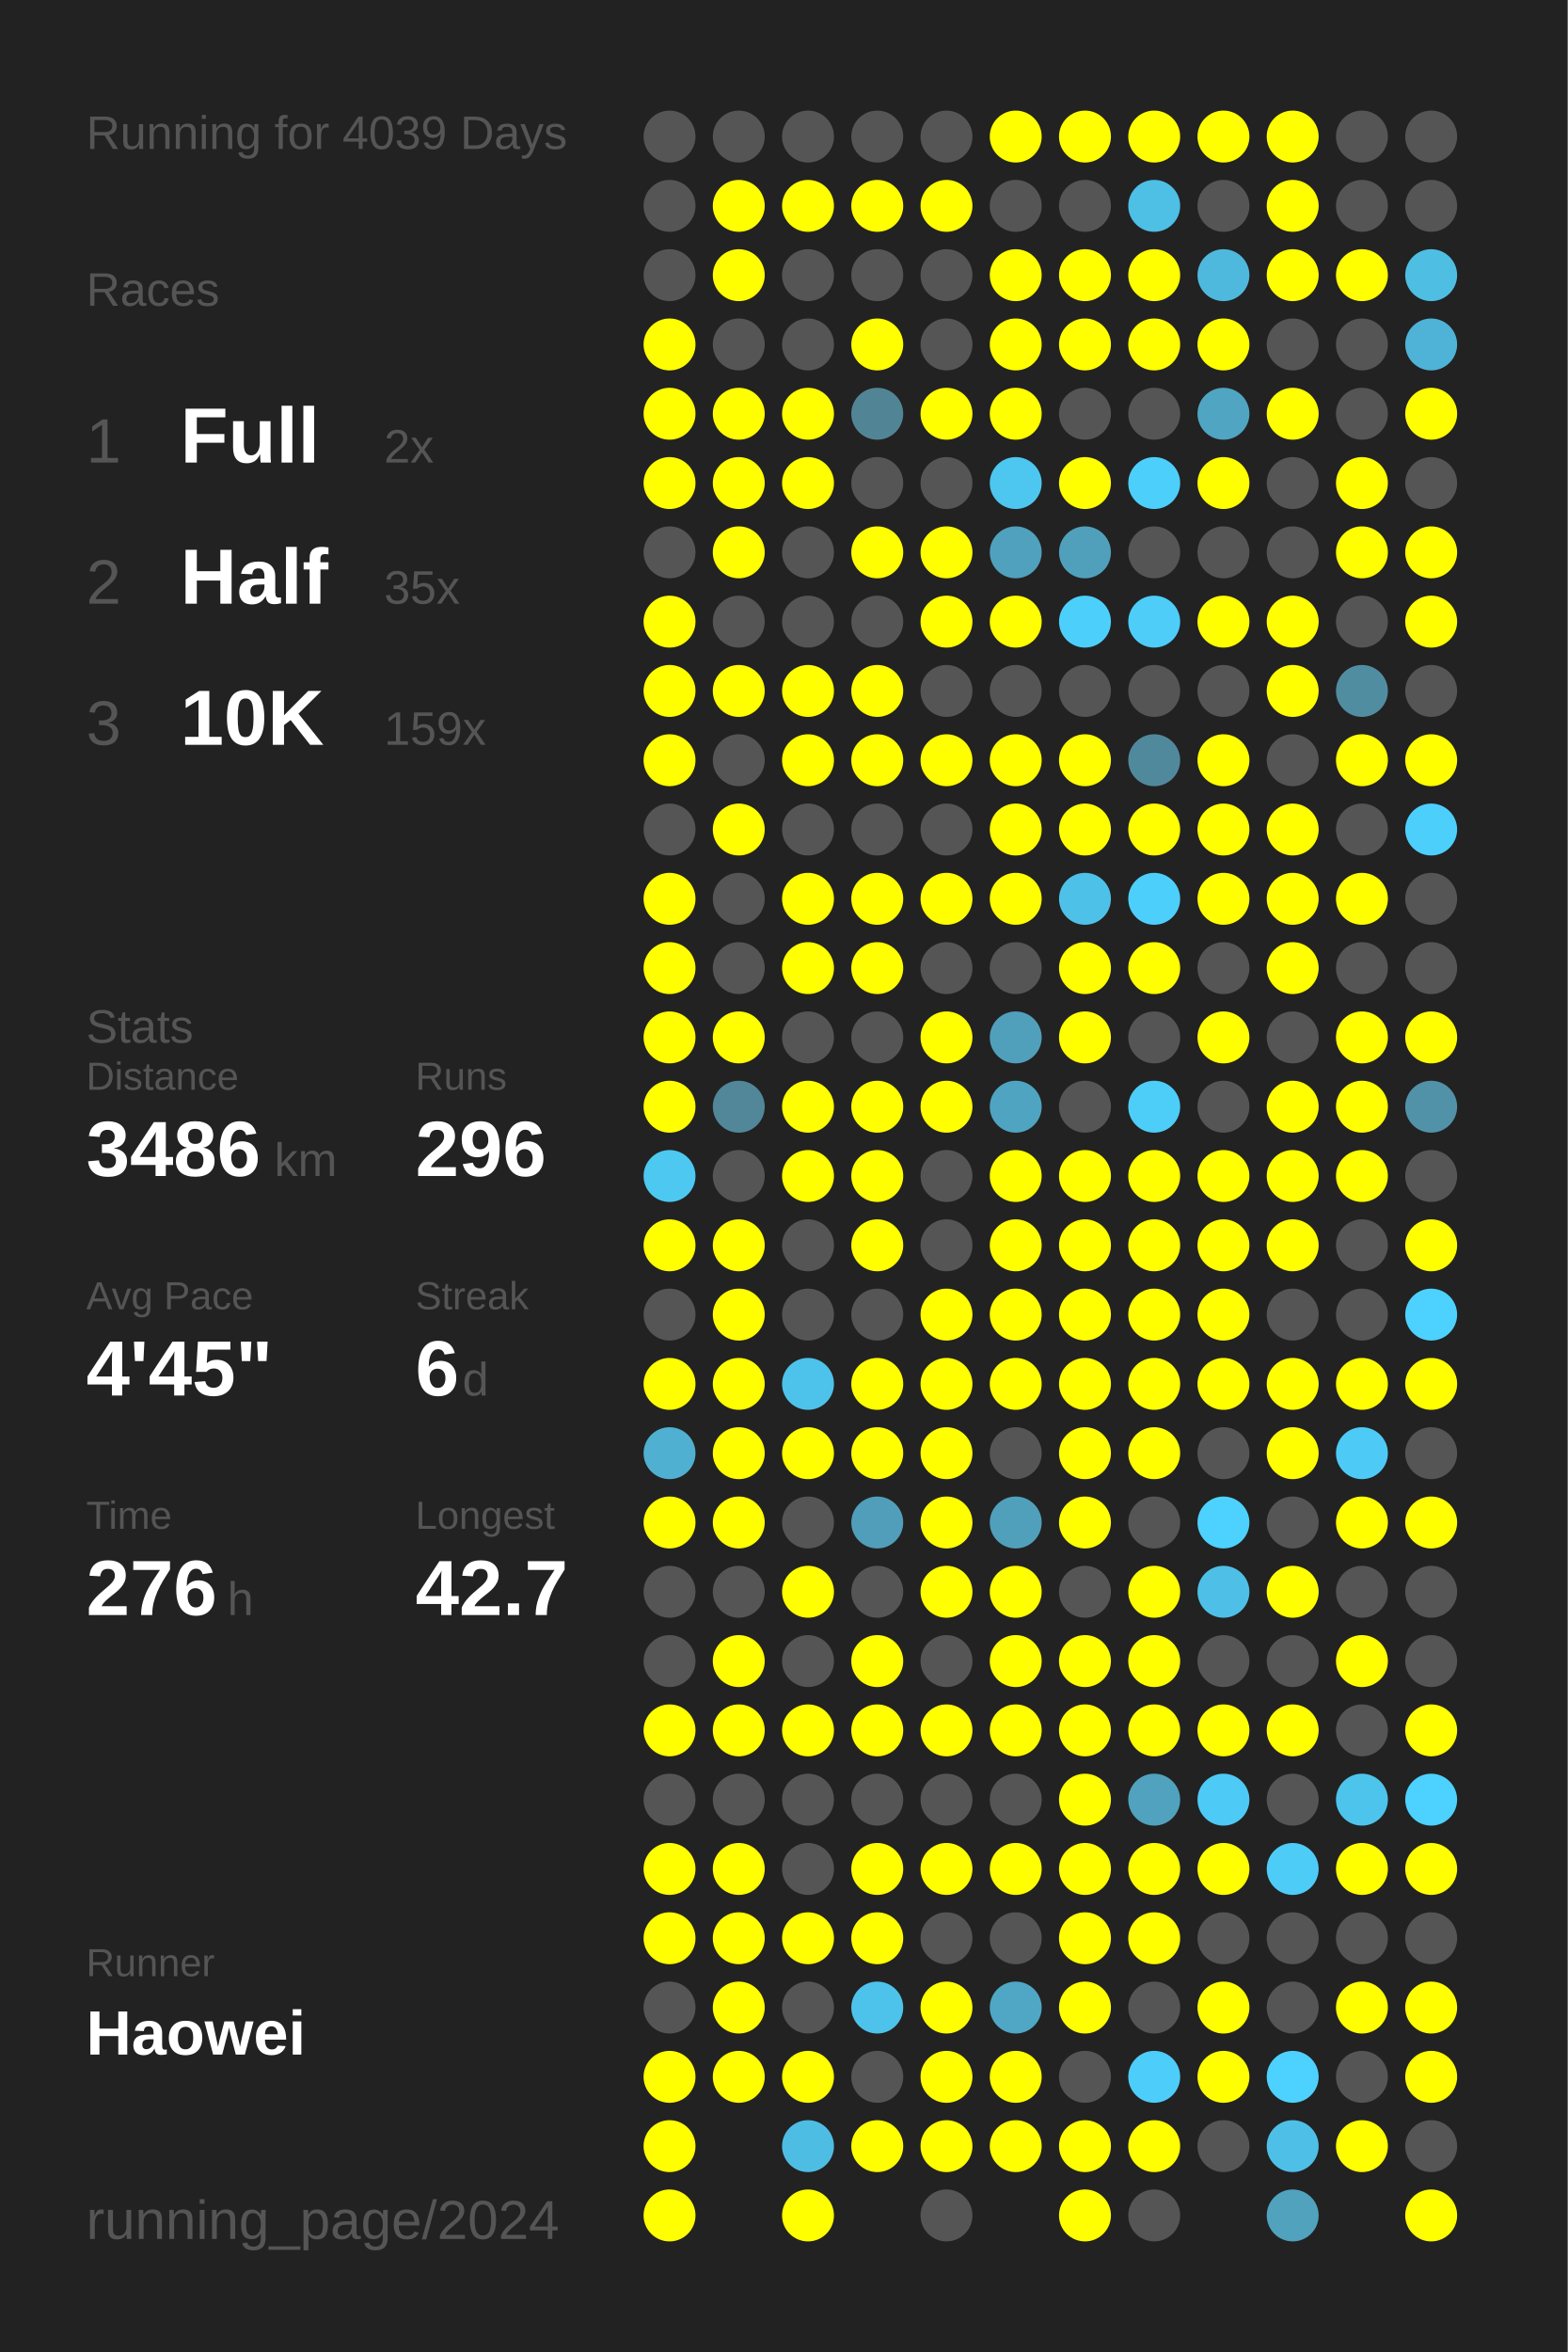
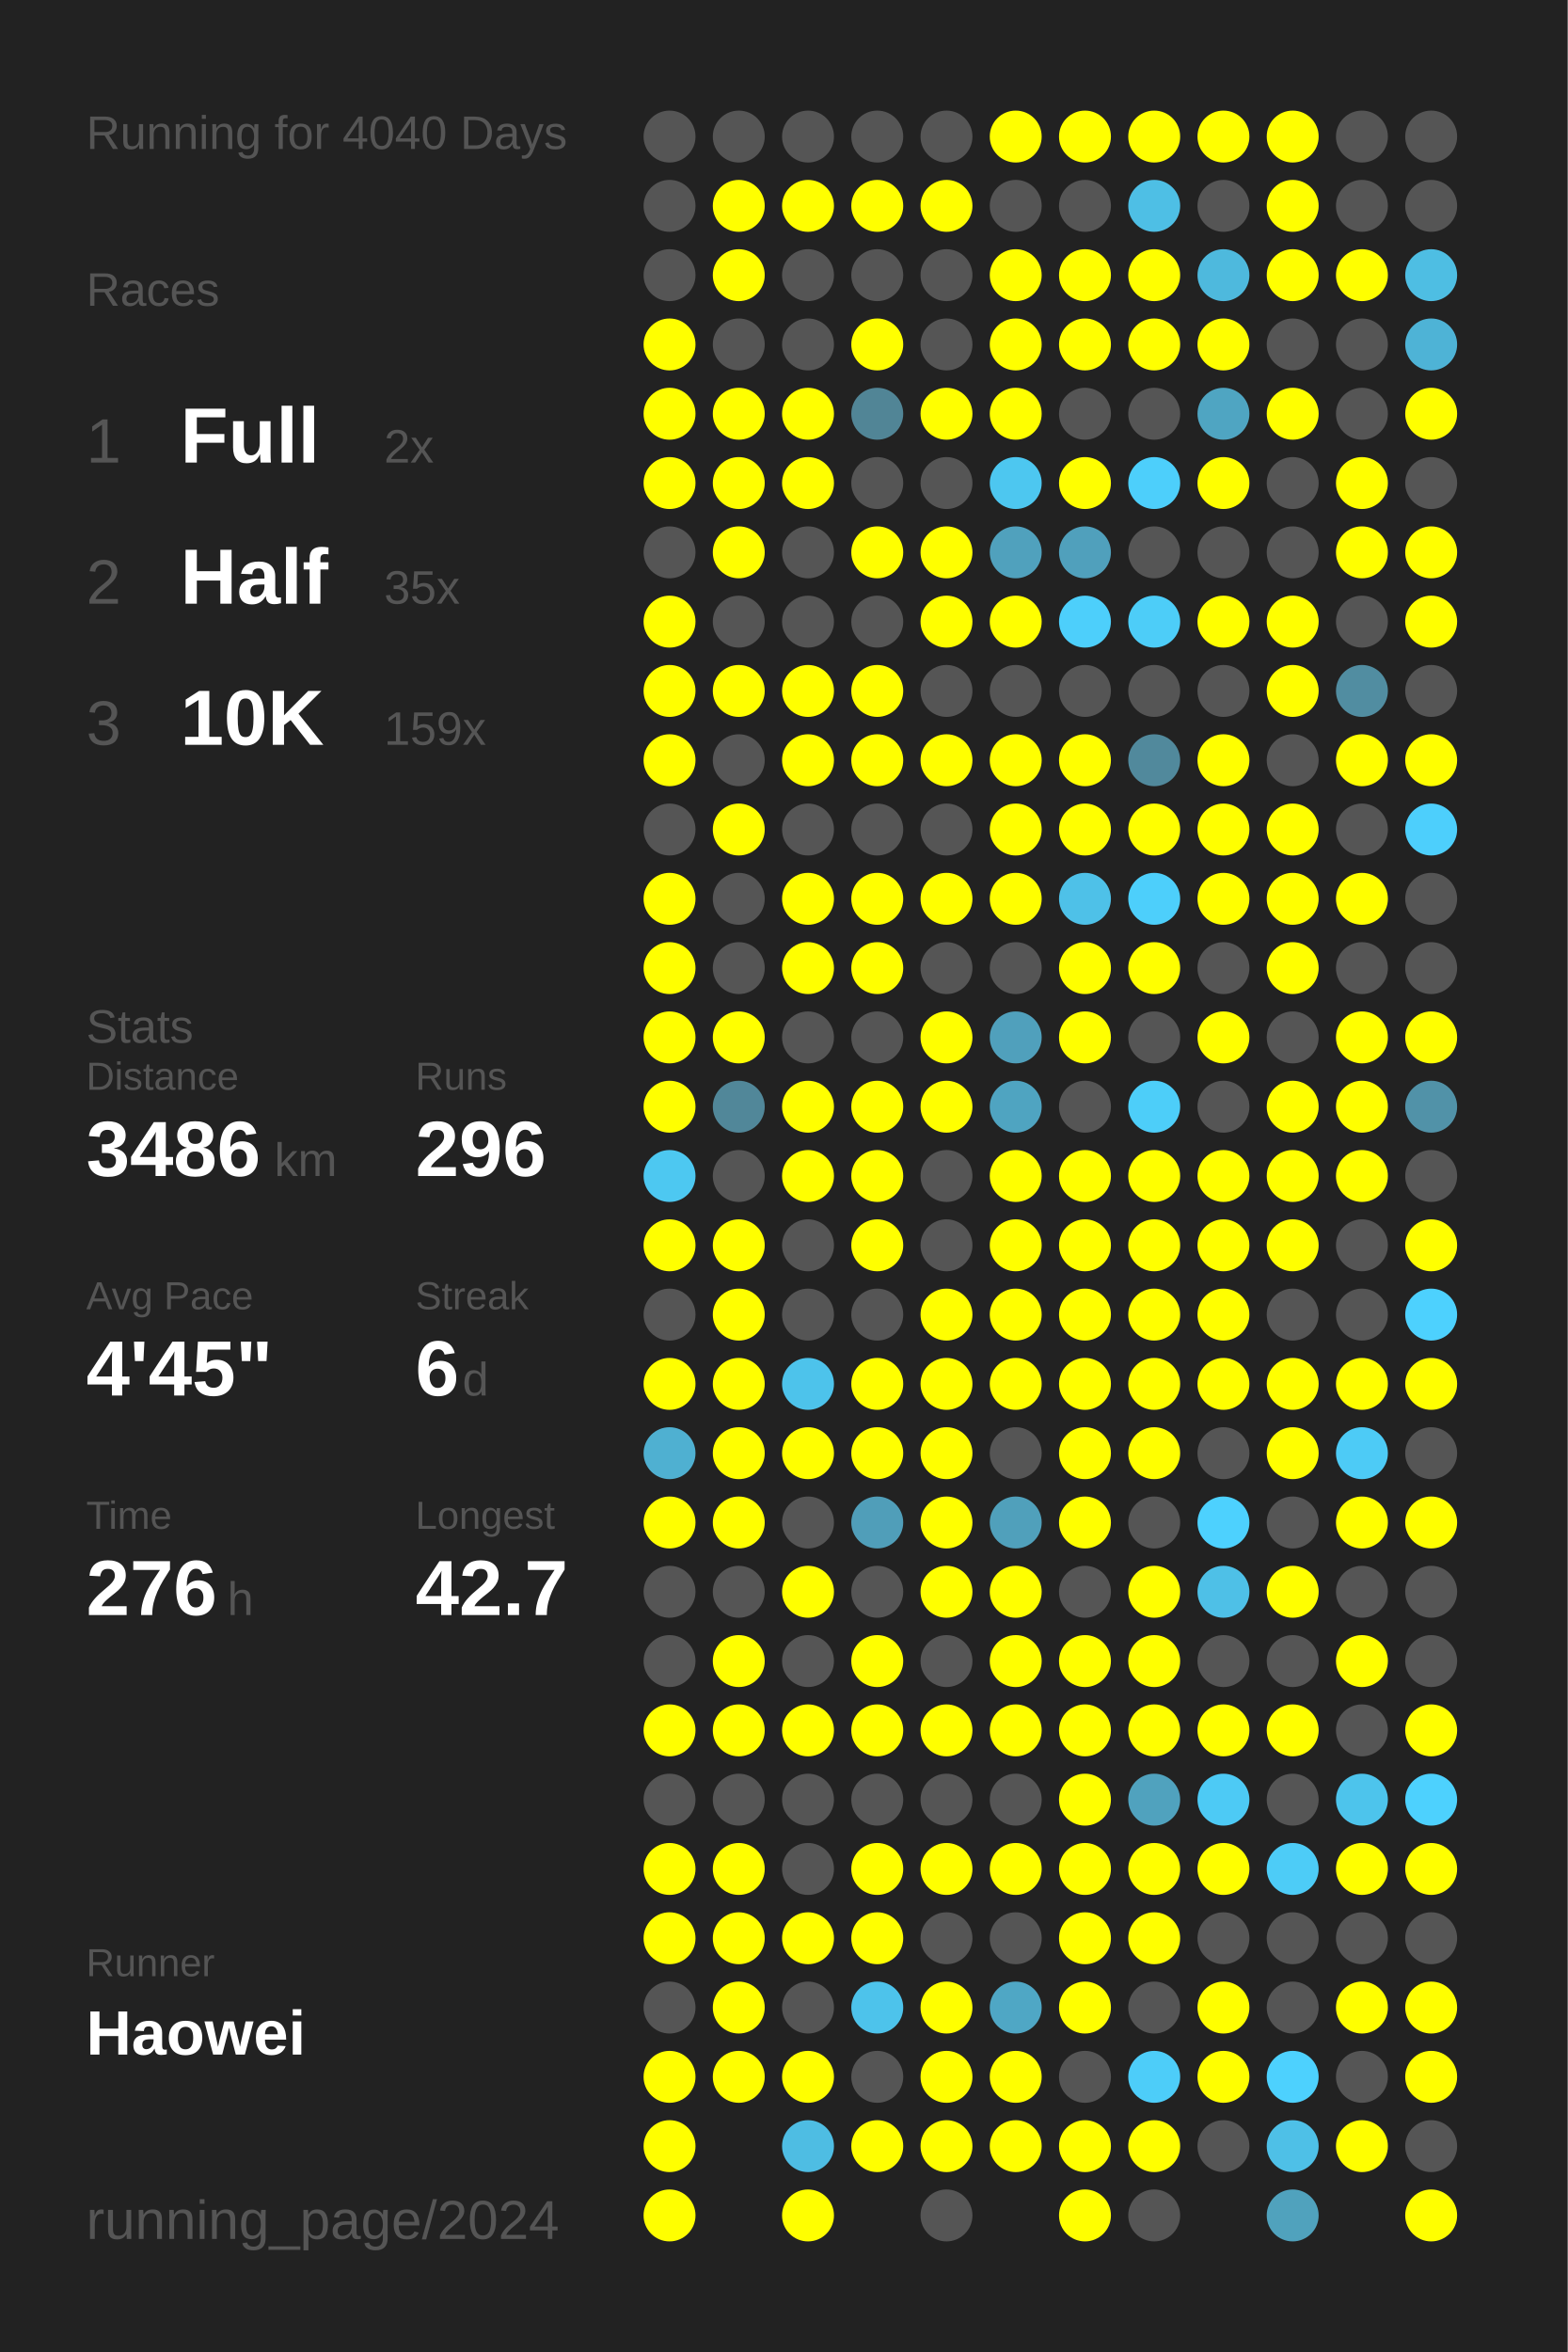
<svg xmlns="http://www.w3.org/2000/svg" baseProfile="full" height="300mm" version="1.1" viewBox="0,0,200,300" width="200mm">
  <defs />
  <rect fill="#222222" height="300" width="200" x="0" y="0" />
-   <text fill="#555555" style="font-size:6px; font-family:Arial;" x="11" y="19">Running for 4039 Days</text>
+   <text fill="#555555" style="font-size:6px; font-family:Arial;" x="11" y="19">Running for 4040 Days</text>
  <text fill="#555555" style="font-size:6px; font-family:Arial;" x="11" y="39">Races</text>
  <text fill="#555555" style="font-size:8px; font-family:Arial;" x="11" y="59">1</text>
  <text fill="#FFFFFF" style="font-size:10px; font-family:Arial; font-weight:bold;" x="23" y="59">Full</text>
  <text fill="#555555" style="font-size:6px; font-family:Arial;" x="49" y="59">2x</text>
  <text fill="#555555" style="font-size:8px; font-family:Arial;" x="11" y="77">2</text>
  <text fill="#FFFFFF" style="font-size:10px; font-family:Arial; font-weight:bold;" x="23" y="77">Half</text>
  <text fill="#555555" style="font-size:6px; font-family:Arial;" x="49" y="77">35x</text>
  <text fill="#555555" style="font-size:8px; font-family:Arial;" x="11" y="95">3</text>
  <text fill="#FFFFFF" style="font-size:10px; font-family:Arial; font-weight:bold;" x="23" y="95">10K</text>
  <text fill="#555555" style="font-size:6px; font-family:Arial;" x="49" y="95">159x</text>
  <text fill="#555555" style="font-size:6px; font-family:Arial;" x="11" y="133">Stats</text>
  <text fill="#555555" style="font-size:5px; font-family:Arial;" x="11" y="139">Distance</text>
  <text fill="#FFFFFF" style="font-size:10px; font-family:Arial; font-weight:bold;" x="11" y="150">3486</text>
  <text fill="#555555" style="font-size:6px; font-family:Arial;" x="35" y="150">km</text>
  <text fill="#555555" style="font-size:5px; font-family:Arial;" x="53" y="139">Runs</text>
  <text fill="#FFFFFF" style="font-size:10px; font-family:Arial; font-weight:bold;" x="53" y="150">296</text>
  <text fill="#555555" style="font-size:5px; font-family:Arial;" x="11" y="167">Avg Pace</text>
  <text fill="#FFFFFF" style="font-size:10px; font-family:Arial; font-weight:bold;" x="11" y="178">4'45"</text>
  <text fill="#555555" style="font-size:5px; font-family:Arial;" x="53" y="167">Streak</text>
  <text fill="#FFFFFF" style="font-size:10px; font-family:Arial; font-weight:bold;" x="53" y="178">6</text>
  <text fill="#555555" style="font-size:6px; font-family:Arial;" x="59" y="178">d</text>
  <text fill="#555555" style="font-size:5px; font-family:Arial;" x="11" y="195">Time</text>
  <text fill="#FFFFFF" style="font-size:10px; font-family:Arial; font-weight:bold;" x="11" y="206">276</text>
  <text fill="#555555" style="font-size:6px; font-family:Arial;" x="29" y="206">h</text>
  <text fill="#555555" style="font-size:5px; font-family:Arial;" x="53" y="195">Longest</text>
  <text fill="#FFFFFF" style="font-size:10px; font-family:Arial; font-weight:bold;" x="53" y="206">42.7</text>
  <text fill="#555555" style="font-size:5px; font-family:Arial;" x="11" y="252.065">Runner</text>
  <text fill="#FFFFFF" style="font-size:8px; font-family:Arial; font-weight:bold;" x="11" y="262.065">Haowei</text>
  <text fill="#555555" style="font-size:7px; font-family:Arial;" x="11" y="285.581">running_page/2024</text>
  <circle cx="85.417" cy="17.419" fill="#555555" r="3.312" />
  <circle cx="85.417" cy="26.258" fill="#555555" r="3.312" />
  <circle cx="85.417" cy="35.097" fill="#555555" r="3.312" />
  <circle cx="85.417" cy="43.935" fill="#FFFF00" r="3.312" />
  <circle cx="85.417" cy="52.774" fill="#FFFF00" r="3.312" />
  <circle cx="85.417" cy="61.613" fill="#FFFF00" r="3.312" />
  <circle cx="85.417" cy="70.452" fill="#555555" r="3.312" />
  <circle cx="85.417" cy="79.29" fill="#FFFF00" r="3.312" />
  <circle cx="85.417" cy="88.129" fill="#FFFF00" r="3.312" />
  <circle cx="85.417" cy="96.968" fill="#FFFF00" r="3.312" />
  <circle cx="85.417" cy="105.806" fill="#555555" r="3.312" />
  <circle cx="85.417" cy="114.645" fill="#FFFF00" r="3.312" />
  <circle cx="85.417" cy="123.484" fill="#FFFF00" r="3.312" />
  <circle cx="85.417" cy="132.323" fill="#FFFF00" r="3.312" />
  <circle cx="85.417" cy="141.161" fill="#FFFF00" r="3.312" />
  <circle cx="85.417" cy="150" fill="#4dc8f1" r="3.312" />
  <circle cx="85.417" cy="158.839" fill="#FFFF00" r="3.312" />
  <circle cx="85.417" cy="167.677" fill="#555555" r="3.312" />
  <circle cx="85.417" cy="176.516" fill="#FFFF00" r="3.312" />
  <circle cx="85.417" cy="185.355" fill="#4fb0d1" r="3.312" />
  <circle cx="85.417" cy="194.194" fill="#FFFF00" r="3.312" />
  <circle cx="85.417" cy="203.032" fill="#555555" r="3.312" />
  <circle cx="85.417" cy="211.871" fill="#555555" r="3.312" />
  <circle cx="85.417" cy="220.71" fill="#FFFF00" r="3.312" />
  <circle cx="85.417" cy="229.548" fill="#555555" r="3.312" />
  <circle cx="85.417" cy="238.387" fill="#FFFF00" r="3.312" />
  <circle cx="85.417" cy="247.226" fill="#FFFF00" r="3.312" />
  <circle cx="85.417" cy="256.065" fill="#555555" r="3.312" />
  <circle cx="85.417" cy="264.903" fill="#FFFF00" r="3.312" />
  <circle cx="85.417" cy="273.742" fill="#FFFF00" r="3.312" />
  <circle cx="85.417" cy="282.581" fill="#FFFF00" r="3.312" />
  <circle cx="94.25" cy="17.419" fill="#555555" r="3.312" />
  <circle cx="94.25" cy="26.258" fill="#FFFF00" r="3.312" />
  <circle cx="94.25" cy="35.097" fill="#FFFF00" r="3.312" />
  <circle cx="94.25" cy="43.935" fill="#555555" r="3.312" />
  <circle cx="94.25" cy="52.774" fill="#FFFF00" r="3.312" />
  <circle cx="94.25" cy="61.613" fill="#FFFF00" r="3.312" />
  <circle cx="94.25" cy="70.452" fill="#FFFF00" r="3.312" />
  <circle cx="94.25" cy="79.29" fill="#555555" r="3.312" />
  <circle cx="94.25" cy="88.129" fill="#FFFF00" r="3.312" />
  <circle cx="94.25" cy="96.968" fill="#555555" r="3.312" />
  <circle cx="94.25" cy="105.806" fill="#FFFF00" r="3.312" />
  <circle cx="94.25" cy="114.645" fill="#555555" r="3.312" />
  <circle cx="94.25" cy="123.484" fill="#555555" r="3.312" />
  <circle cx="94.25" cy="132.323" fill="#FFFF00" r="3.312" />
  <circle cx="94.25" cy="141.161" fill="#518799" r="3.312" />
  <circle cx="94.25" cy="150" fill="#555555" r="3.312" />
  <circle cx="94.25" cy="158.839" fill="#FFFF00" r="3.312" />
  <circle cx="94.25" cy="167.677" fill="#FFFF00" r="3.312" />
  <circle cx="94.25" cy="176.516" fill="#FFFF00" r="3.312" />
  <circle cx="94.25" cy="185.355" fill="#FFFF00" r="3.312" />
  <circle cx="94.25" cy="194.194" fill="#FFFF00" r="3.312" />
  <circle cx="94.25" cy="203.032" fill="#555555" r="3.312" />
  <circle cx="94.25" cy="211.871" fill="#FFFF00" r="3.312" />
  <circle cx="94.25" cy="220.71" fill="#FFFF00" r="3.312" />
  <circle cx="94.25" cy="229.548" fill="#555555" r="3.312" />
  <circle cx="94.25" cy="238.387" fill="#FFFF00" r="3.312" />
  <circle cx="94.25" cy="247.226" fill="#FFFF00" r="3.312" />
  <circle cx="94.25" cy="256.065" fill="#FFFF00" r="3.312" />
  <circle cx="94.25" cy="264.903" fill="#FFFF00" r="3.312" />
  <circle cx="103.083" cy="17.419" fill="#555555" r="3.312" />
  <circle cx="103.083" cy="26.258" fill="#FFFF00" r="3.312" />
  <circle cx="103.083" cy="35.097" fill="#555555" r="3.312" />
  <circle cx="103.083" cy="43.935" fill="#555555" r="3.312" />
  <circle cx="103.083" cy="52.774" fill="#FFFF00" r="3.312" />
  <circle cx="103.083" cy="61.613" fill="#FFFF00" r="3.312" />
  <circle cx="103.083" cy="70.452" fill="#555555" r="3.312" />
  <circle cx="103.083" cy="79.29" fill="#555555" r="3.312" />
  <circle cx="103.083" cy="88.129" fill="#FFFF00" r="3.312" />
  <circle cx="103.083" cy="96.968" fill="#FFFF00" r="3.312" />
  <circle cx="103.083" cy="105.806" fill="#555555" r="3.312" />
  <circle cx="103.083" cy="114.645" fill="#FFFF00" r="3.312" />
  <circle cx="103.083" cy="123.484" fill="#FFFF00" r="3.312" />
  <circle cx="103.083" cy="132.323" fill="#555555" r="3.312" />
  <circle cx="103.083" cy="141.161" fill="#FFFF00" r="3.312" />
  <circle cx="103.083" cy="150" fill="#FFFF00" r="3.312" />
  <circle cx="103.083" cy="158.839" fill="#555555" r="3.312" />
  <circle cx="103.083" cy="167.677" fill="#555555" r="3.312" />
  <circle cx="103.083" cy="176.516" fill="#4dc3eb" r="3.312" />
  <circle cx="103.083" cy="185.355" fill="#FFFF00" r="3.312" />
  <circle cx="103.083" cy="194.194" fill="#555555" r="3.312" />
  <circle cx="103.083" cy="203.032" fill="#FFFF00" r="3.312" />
  <circle cx="103.083" cy="211.871" fill="#555555" r="3.312" />
  <circle cx="103.083" cy="220.71" fill="#FFFF00" r="3.312" />
  <circle cx="103.083" cy="229.548" fill="#555555" r="3.312" />
  <circle cx="103.083" cy="238.387" fill="#555555" r="3.312" />
  <circle cx="103.083" cy="247.226" fill="#FFFF00" r="3.312" />
  <circle cx="103.083" cy="256.065" fill="#555555" r="3.312" />
  <circle cx="103.083" cy="264.903" fill="#FFFF00" r="3.312" />
  <circle cx="103.083" cy="273.742" fill="#4ebde3" r="3.312" />
  <circle cx="103.083" cy="282.581" fill="#FFFF00" r="3.312" />
  <circle cx="111.917" cy="17.419" fill="#555555" r="3.312" />
  <circle cx="111.917" cy="26.258" fill="#FFFF00" r="3.312" />
  <circle cx="111.917" cy="35.097" fill="#555555" r="3.312" />
  <circle cx="111.917" cy="43.935" fill="#FFFF00" r="3.312" />
  <circle cx="111.917" cy="52.774" fill="#518596" r="3.312" />
  <circle cx="111.917" cy="61.613" fill="#555555" r="3.312" />
  <circle cx="111.917" cy="70.452" fill="#FFFF00" r="3.312" />
  <circle cx="111.917" cy="79.29" fill="#555555" r="3.312" />
  <circle cx="111.917" cy="88.129" fill="#FFFF00" r="3.312" />
  <circle cx="111.917" cy="96.968" fill="#FFFF00" r="3.312" />
  <circle cx="111.917" cy="105.806" fill="#555555" r="3.312" />
  <circle cx="111.917" cy="114.645" fill="#FFFF00" r="3.312" />
  <circle cx="111.917" cy="123.484" fill="#FFFF00" r="3.312" />
  <circle cx="111.917" cy="132.323" fill="#555555" r="3.312" />
  <circle cx="111.917" cy="141.161" fill="#FFFF00" r="3.312" />
  <circle cx="111.917" cy="150" fill="#FFFF00" r="3.312" />
  <circle cx="111.917" cy="158.839" fill="#FFFF00" r="3.312" />
  <circle cx="111.917" cy="167.677" fill="#555555" r="3.312" />
  <circle cx="111.917" cy="176.516" fill="#FFFF00" r="3.312" />
  <circle cx="111.917" cy="185.355" fill="#FFFF00" r="3.312" />
  <circle cx="111.917" cy="194.194" fill="#509eb9" r="3.312" />
  <circle cx="111.917" cy="203.032" fill="#555555" r="3.312" />
  <circle cx="111.917" cy="211.871" fill="#FFFF00" r="3.312" />
  <circle cx="111.917" cy="220.71" fill="#FFFF00" r="3.312" />
  <circle cx="111.917" cy="229.548" fill="#555555" r="3.312" />
  <circle cx="111.917" cy="238.387" fill="#FFFF00" r="3.312" />
  <circle cx="111.917" cy="247.226" fill="#FFFF00" r="3.312" />
  <circle cx="111.917" cy="256.065" fill="#4dc3eb" r="3.312" />
  <circle cx="111.917" cy="264.903" fill="#555555" r="3.312" />
  <circle cx="111.917" cy="273.742" fill="#FFFF00" r="3.312" />
  <circle cx="120.75" cy="17.419" fill="#555555" r="3.312" />
  <circle cx="120.75" cy="26.258" fill="#FFFF00" r="3.312" />
  <circle cx="120.75" cy="35.097" fill="#555555" r="3.312" />
  <circle cx="120.75" cy="43.935" fill="#555555" r="3.312" />
  <circle cx="120.75" cy="52.774" fill="#FFFF00" r="3.312" />
  <circle cx="120.75" cy="61.613" fill="#555555" r="3.312" />
  <circle cx="120.75" cy="70.452" fill="#FFFF00" r="3.312" />
  <circle cx="120.75" cy="79.29" fill="#FFFF00" r="3.312" />
  <circle cx="120.75" cy="88.129" fill="#555555" r="3.312" />
  <circle cx="120.75" cy="96.968" fill="#FFFF00" r="3.312" />
  <circle cx="120.75" cy="105.806" fill="#555555" r="3.312" />
  <circle cx="120.75" cy="114.645" fill="#FFFF00" r="3.312" />
  <circle cx="120.75" cy="123.484" fill="#555555" r="3.312" />
  <circle cx="120.75" cy="132.323" fill="#FFFF00" r="3.312" />
  <circle cx="120.75" cy="141.161" fill="#FFFF00" r="3.312" />
  <circle cx="120.75" cy="150" fill="#555555" r="3.312" />
  <circle cx="120.75" cy="158.839" fill="#555555" r="3.312" />
  <circle cx="120.75" cy="167.677" fill="#FFFF00" r="3.312" />
  <circle cx="120.75" cy="176.516" fill="#FFFF00" r="3.312" />
  <circle cx="120.75" cy="185.355" fill="#FFFF00" r="3.312" />
  <circle cx="120.75" cy="194.194" fill="#FFFF00" r="3.312" />
  <circle cx="120.75" cy="203.032" fill="#FFFF00" r="3.312" />
  <circle cx="120.75" cy="211.871" fill="#555555" r="3.312" />
  <circle cx="120.75" cy="220.71" fill="#FFFF00" r="3.312" />
  <circle cx="120.75" cy="229.548" fill="#555555" r="3.312" />
  <circle cx="120.75" cy="238.387" fill="#FFFF00" r="3.312" />
  <circle cx="120.75" cy="247.226" fill="#555555" r="3.312" />
  <circle cx="120.75" cy="256.065" fill="#FFFF00" r="3.312" />
  <circle cx="120.75" cy="264.903" fill="#FFFF00" r="3.312" />
  <circle cx="120.75" cy="273.742" fill="#FFFF00" r="3.312" />
  <circle cx="120.75" cy="282.581" fill="#555555" r="3.312" />
  <circle cx="129.583" cy="17.419" fill="#FFFF00" r="3.312" />
  <circle cx="129.583" cy="26.258" fill="#555555" r="3.312" />
  <circle cx="129.583" cy="35.097" fill="#FFFF00" r="3.312" />
  <circle cx="129.583" cy="43.935" fill="#FFFF00" r="3.312" />
  <circle cx="129.583" cy="52.774" fill="#FFFF00" r="3.312" />
  <circle cx="129.583" cy="61.613" fill="#4dc7f0" r="3.312" />
  <circle cx="129.583" cy="70.452" fill="#50a1bd" r="3.312" />
  <circle cx="129.583" cy="79.29" fill="#FFFF00" r="3.312" />
  <circle cx="129.583" cy="88.129" fill="#555555" r="3.312" />
  <circle cx="129.583" cy="96.968" fill="#FFFF00" r="3.312" />
  <circle cx="129.583" cy="105.806" fill="#FFFF00" r="3.312" />
  <circle cx="129.583" cy="114.645" fill="#FFFF00" r="3.312" />
  <circle cx="129.583" cy="123.484" fill="#555555" r="3.312" />
  <circle cx="129.583" cy="132.323" fill="#50a0bc" r="3.312" />
  <circle cx="129.583" cy="141.161" fill="#4fa4c1" r="3.312" />
  <circle cx="129.583" cy="150" fill="#FFFF00" r="3.312" />
  <circle cx="129.583" cy="158.839" fill="#FFFF00" r="3.312" />
  <circle cx="129.583" cy="167.677" fill="#FFFF00" r="3.312" />
  <circle cx="129.583" cy="176.516" fill="#FFFF00" r="3.312" />
  <circle cx="129.583" cy="185.355" fill="#555555" r="3.312" />
  <circle cx="129.583" cy="194.194" fill="#50a0bb" r="3.312" />
  <circle cx="129.583" cy="203.032" fill="#FFFF00" r="3.312" />
  <circle cx="129.583" cy="211.871" fill="#FFFF00" r="3.312" />
  <circle cx="129.583" cy="220.71" fill="#FFFF00" r="3.312" />
  <circle cx="129.583" cy="229.548" fill="#555555" r="3.312" />
  <circle cx="129.583" cy="238.387" fill="#FFFF00" r="3.312" />
  <circle cx="129.583" cy="247.226" fill="#555555" r="3.312" />
  <circle cx="129.583" cy="256.065" fill="#4fa7c5" r="3.312" />
  <circle cx="129.583" cy="264.903" fill="#FFFF00" r="3.312" />
  <circle cx="129.583" cy="273.742" fill="#FFFF00" r="3.312" />
  <circle cx="138.417" cy="17.419" fill="#FFFF00" r="3.312" />
  <circle cx="138.417" cy="26.258" fill="#555555" r="3.312" />
  <circle cx="138.417" cy="35.097" fill="#FFFF00" r="3.312" />
  <circle cx="138.417" cy="43.935" fill="#FFFF00" r="3.312" />
  <circle cx="138.417" cy="52.774" fill="#555555" r="3.312" />
  <circle cx="138.417" cy="61.613" fill="#FFFF00" r="3.312" />
  <circle cx="138.417" cy="70.452" fill="#50a0bc" r="3.312" />
  <circle cx="138.417" cy="79.29" fill="#4dcffb" r="3.312" />
  <circle cx="138.417" cy="88.129" fill="#555555" r="3.312" />
  <circle cx="138.417" cy="96.968" fill="#FFFF00" r="3.312" />
  <circle cx="138.417" cy="105.806" fill="#FFFF00" r="3.312" />
  <circle cx="138.417" cy="114.645" fill="#4ec1e8" r="3.312" />
  <circle cx="138.417" cy="123.484" fill="#FFFF00" r="3.312" />
  <circle cx="138.417" cy="132.323" fill="#FFFF00" r="3.312" />
  <circle cx="138.417" cy="141.161" fill="#555555" r="3.312" />
  <circle cx="138.417" cy="150" fill="#FFFF00" r="3.312" />
  <circle cx="138.417" cy="158.839" fill="#FFFF00" r="3.312" />
  <circle cx="138.417" cy="167.677" fill="#FFFF00" r="3.312" />
  <circle cx="138.417" cy="176.516" fill="#FFFF00" r="3.312" />
  <circle cx="138.417" cy="185.355" fill="#FFFF00" r="3.312" />
  <circle cx="138.417" cy="194.194" fill="#FFFF00" r="3.312" />
  <circle cx="138.417" cy="203.032" fill="#555555" r="3.312" />
  <circle cx="138.417" cy="211.871" fill="#FFFF00" r="3.312" />
  <circle cx="138.417" cy="220.71" fill="#FFFF00" r="3.312" />
  <circle cx="138.417" cy="229.548" fill="#FFFF00" r="3.312" />
  <circle cx="138.417" cy="238.387" fill="#FFFF00" r="3.312" />
  <circle cx="138.417" cy="247.226" fill="#FFFF00" r="3.312" />
  <circle cx="138.417" cy="256.065" fill="#FFFF00" r="3.312" />
  <circle cx="138.417" cy="264.903" fill="#555555" r="3.312" />
  <circle cx="138.417" cy="273.742" fill="#FFFF00" r="3.312" />
  <circle cx="138.417" cy="282.581" fill="#FFFF00" r="3.312" />
  <circle cx="147.25" cy="17.419" fill="#FFFF00" r="3.312" />
  <circle cx="147.25" cy="26.258" fill="#4ebfe5" r="3.312" />
  <circle cx="147.25" cy="35.097" fill="#FFFF00" r="3.312" />
  <circle cx="147.25" cy="43.935" fill="#FFFF00" r="3.312" />
  <circle cx="147.25" cy="52.774" fill="#555555" r="3.312" />
  <circle cx="147.25" cy="61.613" fill="#4dcffb" r="3.312" />
  <circle cx="147.25" cy="70.452" fill="#555555" r="3.312" />
  <circle cx="147.25" cy="79.29" fill="#4dcdf8" r="3.312" />
  <circle cx="147.25" cy="88.129" fill="#555555" r="3.312" />
  <circle cx="147.25" cy="96.968" fill="#51899c" r="3.312" />
  <circle cx="147.25" cy="105.806" fill="#FFFF00" r="3.312" />
  <circle cx="147.25" cy="114.645" fill="#4dcffb" r="3.312" />
  <circle cx="147.25" cy="123.484" fill="#FFFF00" r="3.312" />
  <circle cx="147.25" cy="132.323" fill="#555555" r="3.312" />
  <circle cx="147.25" cy="141.161" fill="#4dcef9" r="3.312" />
  <circle cx="147.25" cy="150" fill="#FFFF00" r="3.312" />
  <circle cx="147.25" cy="158.839" fill="#FFFF00" r="3.312" />
  <circle cx="147.25" cy="167.677" fill="#FFFF00" r="3.312" />
  <circle cx="147.25" cy="176.516" fill="#FFFF00" r="3.312" />
  <circle cx="147.25" cy="185.355" fill="#FFFF00" r="3.312" />
  <circle cx="147.25" cy="194.194" fill="#555555" r="3.312" />
  <circle cx="147.25" cy="203.032" fill="#FFFF00" r="3.312" />
  <circle cx="147.25" cy="211.871" fill="#FFFF00" r="3.312" />
  <circle cx="147.25" cy="220.71" fill="#FFFF00" r="3.312" />
  <circle cx="147.25" cy="229.548" fill="#50a2be" r="3.312" />
  <circle cx="147.25" cy="238.387" fill="#FFFF00" r="3.312" />
  <circle cx="147.25" cy="247.226" fill="#FFFF00" r="3.312" />
  <circle cx="147.25" cy="256.065" fill="#555555" r="3.312" />
  <circle cx="147.25" cy="264.903" fill="#4dcdf9" r="3.312" />
  <circle cx="147.25" cy="273.742" fill="#FFFF00" r="3.312" />
  <circle cx="147.25" cy="282.581" fill="#555555" r="3.312" />
  <circle cx="156.083" cy="17.419" fill="#FFFF00" r="3.312" />
  <circle cx="156.083" cy="26.258" fill="#555555" r="3.312" />
  <circle cx="156.083" cy="35.097" fill="#4eb9dd" r="3.312" />
  <circle cx="156.083" cy="43.935" fill="#FFFF00" r="3.312" />
  <circle cx="156.083" cy="52.774" fill="#4fa5c2" r="3.312" />
  <circle cx="156.083" cy="61.613" fill="#FFFF00" r="3.312" />
  <circle cx="156.083" cy="70.452" fill="#555555" r="3.312" />
  <circle cx="156.083" cy="79.29" fill="#FFFF00" r="3.312" />
  <circle cx="156.083" cy="88.129" fill="#555555" r="3.312" />
  <circle cx="156.083" cy="96.968" fill="#FFFF00" r="3.312" />
  <circle cx="156.083" cy="105.806" fill="#FFFF00" r="3.312" />
  <circle cx="156.083" cy="114.645" fill="#FFFF00" r="3.312" />
  <circle cx="156.083" cy="123.484" fill="#555555" r="3.312" />
  <circle cx="156.083" cy="132.323" fill="#FFFF00" r="3.312" />
  <circle cx="156.083" cy="141.161" fill="#555555" r="3.312" />
  <circle cx="156.083" cy="150" fill="#FFFF00" r="3.312" />
  <circle cx="156.083" cy="158.839" fill="#FFFF00" r="3.312" />
  <circle cx="156.083" cy="167.677" fill="#FFFF00" r="3.312" />
  <circle cx="156.083" cy="176.516" fill="#FFFF00" r="3.312" />
  <circle cx="156.083" cy="185.355" fill="#555555" r="3.312" />
  <circle cx="156.083" cy="194.194" fill="#4dd1fe" r="3.312" />
  <circle cx="156.083" cy="203.032" fill="#4ec0e7" r="3.312" />
  <circle cx="156.083" cy="211.871" fill="#555555" r="3.312" />
  <circle cx="156.083" cy="220.71" fill="#FFFF00" r="3.312" />
  <circle cx="156.083" cy="229.548" fill="#4dcaf5" r="3.312" />
  <circle cx="156.083" cy="238.387" fill="#FFFF00" r="3.312" />
  <circle cx="156.083" cy="247.226" fill="#555555" r="3.312" />
  <circle cx="156.083" cy="256.065" fill="#FFFF00" r="3.312" />
  <circle cx="156.083" cy="264.903" fill="#FFFF00" r="3.312" />
  <circle cx="156.083" cy="273.742" fill="#555555" r="3.312" />
  <circle cx="164.917" cy="17.419" fill="#FFFF00" r="3.312" />
  <circle cx="164.917" cy="26.258" fill="#FFFF00" r="3.312" />
  <circle cx="164.917" cy="35.097" fill="#FFFF00" r="3.312" />
  <circle cx="164.917" cy="43.935" fill="#555555" r="3.312" />
  <circle cx="164.917" cy="52.774" fill="#FFFF00" r="3.312" />
  <circle cx="164.917" cy="61.613" fill="#555555" r="3.312" />
  <circle cx="164.917" cy="70.452" fill="#555555" r="3.312" />
  <circle cx="164.917" cy="79.29" fill="#FFFF00" r="3.312" />
  <circle cx="164.917" cy="88.129" fill="#FFFF00" r="3.312" />
  <circle cx="164.917" cy="96.968" fill="#555555" r="3.312" />
  <circle cx="164.917" cy="105.806" fill="#FFFF00" r="3.312" />
  <circle cx="164.917" cy="114.645" fill="#FFFF00" r="3.312" />
  <circle cx="164.917" cy="123.484" fill="#FFFF00" r="3.312" />
  <circle cx="164.917" cy="132.323" fill="#555555" r="3.312" />
  <circle cx="164.917" cy="141.161" fill="#FFFF00" r="3.312" />
  <circle cx="164.917" cy="150" fill="#FFFF00" r="3.312" />
  <circle cx="164.917" cy="158.839" fill="#FFFF00" r="3.312" />
  <circle cx="164.917" cy="167.677" fill="#555555" r="3.312" />
  <circle cx="164.917" cy="176.516" fill="#FFFF00" r="3.312" />
  <circle cx="164.917" cy="185.355" fill="#FFFF00" r="3.312" />
  <circle cx="164.917" cy="194.194" fill="#555555" r="3.312" />
  <circle cx="164.917" cy="203.032" fill="#FFFF00" r="3.312" />
  <circle cx="164.917" cy="211.871" fill="#555555" r="3.312" />
  <circle cx="164.917" cy="220.71" fill="#FFFF00" r="3.312" />
  <circle cx="164.917" cy="229.548" fill="#555555" r="3.312" />
  <circle cx="164.917" cy="238.387" fill="#4dccf7" r="3.312" />
  <circle cx="164.917" cy="247.226" fill="#555555" r="3.312" />
  <circle cx="164.917" cy="256.065" fill="#555555" r="3.312" />
  <circle cx="164.917" cy="264.903" fill="#4dd1fe" r="3.312" />
  <circle cx="164.917" cy="273.742" fill="#4ec0e7" r="3.312" />
  <circle cx="164.917" cy="282.581" fill="#50a2bd" r="3.312" />
  <circle cx="173.75" cy="17.419" fill="#555555" r="3.312" />
  <circle cx="173.75" cy="26.258" fill="#555555" r="3.312" />
  <circle cx="173.75" cy="35.097" fill="#FFFF00" r="3.312" />
  <circle cx="173.75" cy="43.935" fill="#555555" r="3.312" />
  <circle cx="173.75" cy="52.774" fill="#555555" r="3.312" />
  <circle cx="173.75" cy="61.613" fill="#FFFF00" r="3.312" />
  <circle cx="173.75" cy="70.452" fill="#FFFF00" r="3.312" />
  <circle cx="173.75" cy="79.29" fill="#555555" r="3.312" />
  <circle cx="173.75" cy="88.129" fill="#518da1" r="3.312" />
  <circle cx="173.75" cy="96.968" fill="#FFFF00" r="3.312" />
  <circle cx="173.75" cy="105.806" fill="#555555" r="3.312" />
  <circle cx="173.75" cy="114.645" fill="#FFFF00" r="3.312" />
  <circle cx="173.75" cy="123.484" fill="#555555" r="3.312" />
  <circle cx="173.75" cy="132.323" fill="#FFFF00" r="3.312" />
  <circle cx="173.75" cy="141.161" fill="#FFFF00" r="3.312" />
  <circle cx="173.75" cy="150" fill="#FFFF00" r="3.312" />
  <circle cx="173.75" cy="158.839" fill="#555555" r="3.312" />
  <circle cx="173.75" cy="167.677" fill="#555555" r="3.312" />
  <circle cx="173.75" cy="176.516" fill="#FFFF00" r="3.312" />
  <circle cx="173.75" cy="185.355" fill="#4dcbf6" r="3.312" />
  <circle cx="173.75" cy="194.194" fill="#FFFF00" r="3.312" />
  <circle cx="173.75" cy="203.032" fill="#555555" r="3.312" />
  <circle cx="173.75" cy="211.871" fill="#FFFF00" r="3.312" />
  <circle cx="173.75" cy="220.71" fill="#555555" r="3.312" />
  <circle cx="173.75" cy="229.548" fill="#4dc4ec" r="3.312" />
  <circle cx="173.75" cy="238.387" fill="#FFFF00" r="3.312" />
  <circle cx="173.75" cy="247.226" fill="#555555" r="3.312" />
  <circle cx="173.75" cy="256.065" fill="#FFFF00" r="3.312" />
  <circle cx="173.75" cy="264.903" fill="#555555" r="3.312" />
  <circle cx="173.75" cy="273.742" fill="#FFFF00" r="3.312" />
  <circle cx="182.583" cy="17.419" fill="#555555" r="3.312" />
  <circle cx="182.583" cy="26.258" fill="#555555" r="3.312" />
  <circle cx="182.583" cy="35.097" fill="#4ebee3" r="3.312" />
  <circle cx="182.583" cy="43.935" fill="#4eb3d6" r="3.312" />
  <circle cx="182.583" cy="52.774" fill="#FFFF00" r="3.312" />
  <circle cx="182.583" cy="61.613" fill="#555555" r="3.312" />
  <circle cx="182.583" cy="70.452" fill="#FFFF00" r="3.312" />
  <circle cx="182.583" cy="79.29" fill="#FFFF00" r="3.312" />
  <circle cx="182.583" cy="88.129" fill="#555555" r="3.312" />
  <circle cx="182.583" cy="96.968" fill="#FFFF00" r="3.312" />
  <circle cx="182.583" cy="105.806" fill="#4dcffc" r="3.312" />
  <circle cx="182.583" cy="114.645" fill="#555555" r="3.312" />
  <circle cx="182.583" cy="123.484" fill="#555555" r="3.312" />
  <circle cx="182.583" cy="132.323" fill="#FFFF00" r="3.312" />
  <circle cx="182.583" cy="141.161" fill="#5192a8" r="3.312" />
  <circle cx="182.583" cy="150" fill="#555555" r="3.312" />
  <circle cx="182.583" cy="158.839" fill="#FFFF00" r="3.312" />
  <circle cx="182.583" cy="167.677" fill="#4dd1fe" r="3.312" />
  <circle cx="182.583" cy="176.516" fill="#FFFF00" r="3.312" />
  <circle cx="182.583" cy="185.355" fill="#555555" r="3.312" />
  <circle cx="182.583" cy="194.194" fill="#FFFF00" r="3.312" />
  <circle cx="182.583" cy="203.032" fill="#555555" r="3.312" />
  <circle cx="182.583" cy="211.871" fill="#555555" r="3.312" />
  <circle cx="182.583" cy="220.71" fill="#FFFF00" r="3.312" />
  <circle cx="182.583" cy="229.548" fill="#4dd1fe" r="3.312" />
  <circle cx="182.583" cy="238.387" fill="#FFFF00" r="3.312" />
  <circle cx="182.583" cy="247.226" fill="#555555" r="3.312" />
  <circle cx="182.583" cy="256.065" fill="#FFFF00" r="3.312" />
  <circle cx="182.583" cy="264.903" fill="#FFFF00" r="3.312" />
  <circle cx="182.583" cy="273.742" fill="#555555" r="3.312" />
  <circle cx="182.583" cy="282.581" fill="#FFFF00" r="3.312" />
</svg>
